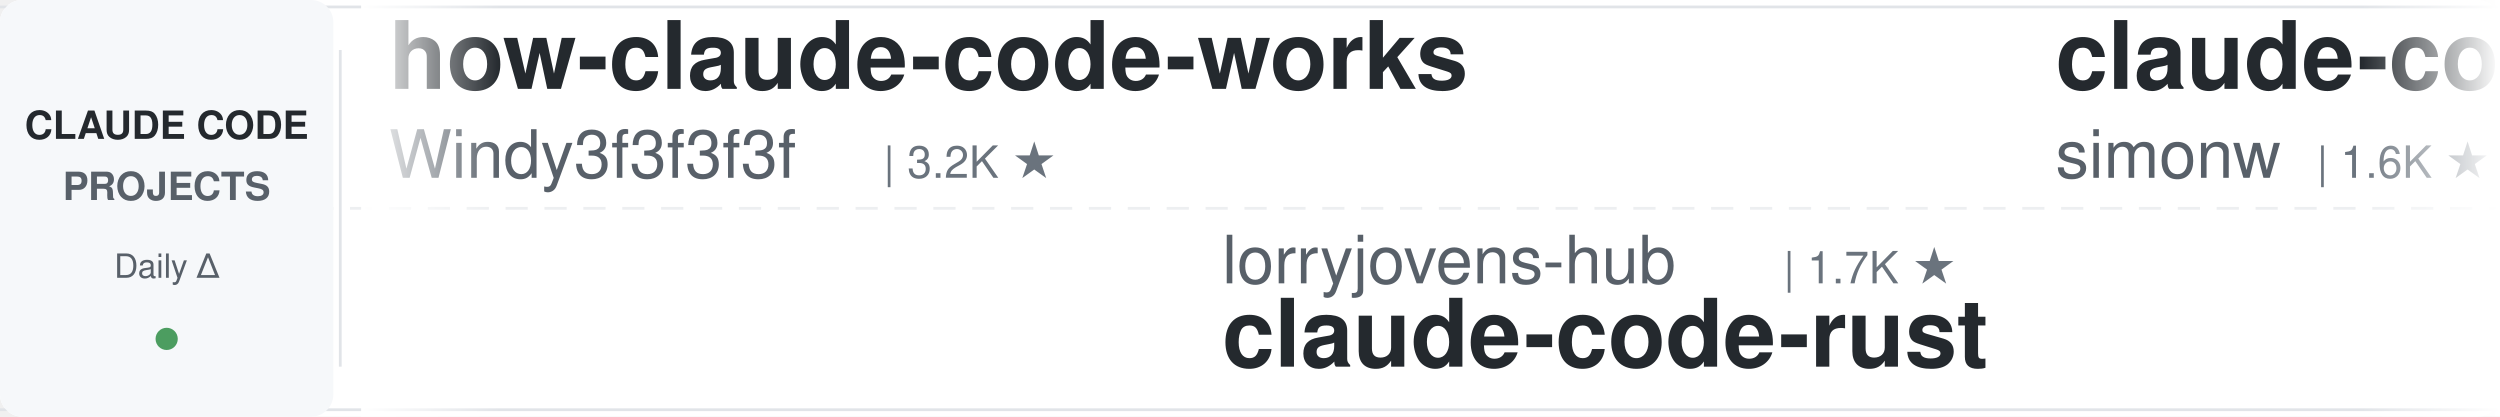
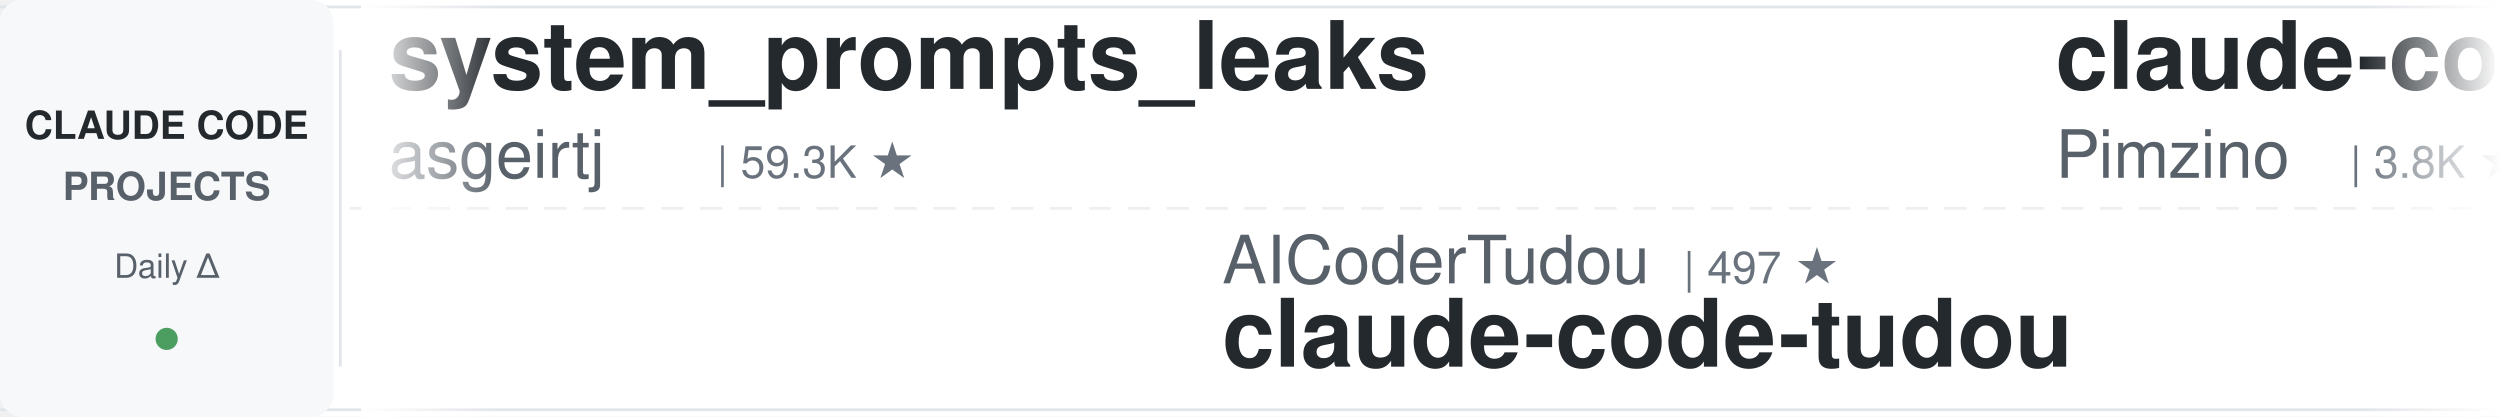
<svg xmlns="http://www.w3.org/2000/svg" width="900" height="150">
  <defs>
    <linearGradient id="leftFade" x1="0%" y1="0%" x2="100%" y2="0%">
      <stop offset="0%" style="stop-color:#ffffff;stop-opacity:1" />
      <stop offset="100%" style="stop-color:#ffffff;stop-opacity:0" />
    </linearGradient>
    <linearGradient id="rightFade" x1="0%" y1="0%" x2="100%" y2="0%">
      <stop offset="0%" style="stop-color:#ffffff;stop-opacity:0" />
      <stop offset="100%" style="stop-color:#ffffff;stop-opacity:1" />
    </linearGradient>
  </defs>
  <rect width="900" height="150" fill="#ffffff" rx="8" />
  <rect x="0" y="2" width="900" height="1" fill="#e1e4e8" />
  <rect x="0" y="147" width="900" height="1" fill="#e1e4e8" />
  <line x1="0" y1="75" x2="900" y2="75" stroke="#e1e4e8" stroke-width="1" stroke-dasharray="8 6" opacity="0.6" />
  <rect x="0" y="0" width="120" height="150" fill="#f6f8fa" rx="8" />
  <text x="60" y="50" font-family="-apple-system, BlinkMacSystemFont, 'Segoe UI', Helvetica, Arial, sans-serif" font-size="14" font-weight="600" fill="#24292e" text-anchor="middle">CLAUDE CODE</text>
  <text x="60" y="72" font-family="-apple-system, BlinkMacSystemFont, 'Segoe UI', Helvetica, Arial, sans-serif" font-size="14" font-weight="600" fill="#586069" text-anchor="middle">PROJECTS</text>
  <text x="60" y="100" font-family="-apple-system, BlinkMacSystemFont, 'Segoe UI', Helvetica, Arial, sans-serif" font-size="12" font-weight="500" fill="#586069" text-anchor="middle">Daily Δ</text>
  <circle cx="60" cy="122" r="4" fill="#22863a" opacity="0.8" />
  <rect x="122" y="18" width="1" height="114" fill="#e1e4e8" />
  <clipPath id="tickerClip">
    <rect x="130" y="0" width="770" height="150" />
  </clipPath>
  <g clip-path="url(#tickerClip)">
    <g id="tickerItems">
      <animateTransform attributeName="transform" attributeType="XML" type="translate" from="0 0" to="-3000 0" dur="54s" repeatCount="indefinite" />
      <g transform="translate(0, 0)">
-         <text x="140" y="32" font-family="-apple-system, BlinkMacSystemFont, 'Segoe UI', Helvetica, Arial, sans-serif" font-size="34" font-weight="600" fill="#24292e">how-claude-code-works</text>
-         <text x="140" y="64" font-family="-apple-system, BlinkMacSystemFont, 'Segoe UI', Helvetica, Arial, sans-serif" font-size="24" font-weight="400" fill="#586069">Windy3f3f3f3f</text>
-         <text x="318" y="64" font-family="-apple-system, BlinkMacSystemFont, 'Segoe UI', Helvetica, Arial, sans-serif" font-size="16" font-weight="500" fill="#6a737d">| 3.2K ★</text>
+         <text x="140" y="32" font-family="-apple-system, BlinkMacSystemFont, 'Segoe UI', Helvetica, Arial, sans-serif" font-size="34" font-weight="600" fill="#24292e">system_prompts_leaks</text>
+         <text x="140" y="64" font-family="-apple-system, BlinkMacSystemFont, 'Segoe UI', Helvetica, Arial, sans-serif" font-size="24" font-weight="400" fill="#586069">asgeirtj</text>
+         <text x="258" y="64" font-family="-apple-system, BlinkMacSystemFont, 'Segoe UI', Helvetica, Arial, sans-serif" font-size="16" font-weight="500" fill="#6a737d">| 59.3K ★</text>
      </g>
      <g transform="translate(300, 0)">
-         <text x="140" y="102" font-family="-apple-system, BlinkMacSystemFont, 'Segoe UI', Helvetica, Arial, sans-serif" font-size="24" font-weight="400" fill="#586069">lorryjovens-hub</text>
-         <text x="342" y="102" font-family="-apple-system, BlinkMacSystemFont, 'Segoe UI', Helvetica, Arial, sans-serif" font-size="16" font-weight="500" fill="#6a737d">| 1.7K ★</text>
-         <text x="140" y="132" font-family="-apple-system, BlinkMacSystemFont, 'Segoe UI', Helvetica, Arial, sans-serif" font-size="34" font-weight="600" fill="#24292e">claude-code-rust</text>
+         <text x="140" y="102" font-family="-apple-system, BlinkMacSystemFont, 'Segoe UI', Helvetica, Arial, sans-serif" font-size="24" font-weight="400" fill="#586069">AICoderTudou</text>
+         <text x="306" y="102" font-family="-apple-system, BlinkMacSystemFont, 'Segoe UI', Helvetica, Arial, sans-serif" font-size="16" font-weight="500" fill="#6a737d">| 497 ★</text>
+         <text x="140" y="132" font-family="-apple-system, BlinkMacSystemFont, 'Segoe UI', Helvetica, Arial, sans-serif" font-size="34" font-weight="600" fill="#24292e">claude-code-tudou</text>
      </g>
      <g transform="translate(600, 0)">
-         <text x="140" y="32" font-family="-apple-system, BlinkMacSystemFont, 'Segoe UI', Helvetica, Arial, sans-serif" font-size="34" font-weight="600" fill="#24292e">claude-code-transcripts</text>
-         <text x="140" y="64" font-family="-apple-system, BlinkMacSystemFont, 'Segoe UI', Helvetica, Arial, sans-serif" font-size="24" font-weight="400" fill="#586069">simonw</text>
-         <text x="234" y="64" font-family="-apple-system, BlinkMacSystemFont, 'Segoe UI', Helvetica, Arial, sans-serif" font-size="16" font-weight="500" fill="#6a737d">| 1.6K ★</text>
+         <text x="140" y="32" font-family="-apple-system, BlinkMacSystemFont, 'Segoe UI', Helvetica, Arial, sans-serif" font-size="34" font-weight="600" fill="#24292e">claude-code-spec-workflo...</text>
+         <text x="140" y="64" font-family="-apple-system, BlinkMacSystemFont, 'Segoe UI', Helvetica, Arial, sans-serif" font-size="24" font-weight="400" fill="#586069">Pimzino</text>
+         <text x="246" y="64" font-family="-apple-system, BlinkMacSystemFont, 'Segoe UI', Helvetica, Arial, sans-serif" font-size="16" font-weight="500" fill="#6a737d">| 3.8K ★</text>
      </g>
      <g transform="translate(900, 0)">
-         <text x="140" y="102" font-family="-apple-system, BlinkMacSystemFont, 'Segoe UI', Helvetica, Arial, sans-serif" font-size="24" font-weight="400" fill="#586069">jqueryscript</text>
-         <text x="306" y="102" font-family="-apple-system, BlinkMacSystemFont, 'Segoe UI', Helvetica, Arial, sans-serif" font-size="16" font-weight="500" fill="#6a737d">| 472 ★</text>
-         <text x="140" y="132" font-family="-apple-system, BlinkMacSystemFont, 'Segoe UI', Helvetica, Arial, sans-serif" font-size="34" font-weight="600" fill="#24292e">awesome-claude-code</text>
+         <text x="140" y="102" font-family="-apple-system, BlinkMacSystemFont, 'Segoe UI', Helvetica, Arial, sans-serif" font-size="24" font-weight="400" fill="#586069">luongnv89</text>
+         <text x="270" y="102" font-family="-apple-system, BlinkMacSystemFont, 'Segoe UI', Helvetica, Arial, sans-serif" font-size="16" font-weight="500" fill="#6a737d">| 40.1K ★</text>
+         <text x="140" y="132" font-family="-apple-system, BlinkMacSystemFont, 'Segoe UI', Helvetica, Arial, sans-serif" font-size="34" font-weight="600" fill="#24292e">claude-howto</text>
      </g>
      <g transform="translate(1200, 0)">
-         <text x="140" y="32" font-family="-apple-system, BlinkMacSystemFont, 'Segoe UI', Helvetica, Arial, sans-serif" font-size="34" font-weight="600" fill="#24292e">claude-howto</text>
-         <text x="140" y="64" font-family="-apple-system, BlinkMacSystemFont, 'Segoe UI', Helvetica, Arial, sans-serif" font-size="24" font-weight="400" fill="#586069">luongnv89</text>
-         <text x="270" y="64" font-family="-apple-system, BlinkMacSystemFont, 'Segoe UI', Helvetica, Arial, sans-serif" font-size="16" font-weight="500" fill="#6a737d">| 40.1K ★</text>
+         <text x="140" y="32" font-family="-apple-system, BlinkMacSystemFont, 'Segoe UI', Helvetica, Arial, sans-serif" font-size="34" font-weight="600" fill="#24292e">claude-code-pm-course</text>
+         <text x="140" y="64" font-family="-apple-system, BlinkMacSystemFont, 'Segoe UI', Helvetica, Arial, sans-serif" font-size="24" font-weight="400" fill="#586069">carlvellotti</text>
+         <text x="306" y="64" font-family="-apple-system, BlinkMacSystemFont, 'Segoe UI', Helvetica, Arial, sans-serif" font-size="16" font-weight="500" fill="#6a737d">| 2.1K ★</text>
      </g>
      <g transform="translate(1500, 0)">
-         <text x="140" y="102" font-family="-apple-system, BlinkMacSystemFont, 'Segoe UI', Helvetica, Arial, sans-serif" font-size="24" font-weight="400" fill="#586069">1rgs</text>
-         <text x="210" y="102" font-family="-apple-system, BlinkMacSystemFont, 'Segoe UI', Helvetica, Arial, sans-serif" font-size="16" font-weight="500" fill="#6a737d">| 3.7K ★</text>
-         <text x="140" y="132" font-family="-apple-system, BlinkMacSystemFont, 'Segoe UI', Helvetica, Arial, sans-serif" font-size="34" font-weight="600" fill="#24292e">claude-code-proxy</text>
+         <text x="140" y="102" font-family="-apple-system, BlinkMacSystemFont, 'Segoe UI', Helvetica, Arial, sans-serif" font-size="24" font-weight="400" fill="#586069">frankbria</text>
+         <text x="270" y="102" font-family="-apple-system, BlinkMacSystemFont, 'Segoe UI', Helvetica, Arial, sans-serif" font-size="16" font-weight="500" fill="#6a737d">| 9.6K ★</text>
+         <text x="140" y="132" font-family="-apple-system, BlinkMacSystemFont, 'Segoe UI', Helvetica, Arial, sans-serif" font-size="34" font-weight="600" fill="#24292e">ralph-claude-code</text>
      </g>
      <g transform="translate(1800, 0)">
-         <text x="140" y="32" font-family="-apple-system, BlinkMacSystemFont, 'Segoe UI', Helvetica, Arial, sans-serif" font-size="34" font-weight="600" fill="#24292e">claude-code-book</text>
-         <text x="140" y="64" font-family="-apple-system, BlinkMacSystemFont, 'Segoe UI', Helvetica, Arial, sans-serif" font-size="24" font-weight="400" fill="#586069">lintsinghua</text>
-         <text x="294" y="64" font-family="-apple-system, BlinkMacSystemFont, 'Segoe UI', Helvetica, Arial, sans-serif" font-size="16" font-weight="500" fill="#6a737d">| 4.0K ★</text>
+         <text x="140" y="32" font-family="-apple-system, BlinkMacSystemFont, 'Segoe UI', Helvetica, Arial, sans-serif" font-size="34" font-weight="600" fill="#24292e">claude-code-templates</text>
+         <text x="140" y="64" font-family="-apple-system, BlinkMacSystemFont, 'Segoe UI', Helvetica, Arial, sans-serif" font-size="24" font-weight="400" fill="#586069">davila7</text>
+         <text x="246" y="64" font-family="-apple-system, BlinkMacSystemFont, 'Segoe UI', Helvetica, Arial, sans-serif" font-size="16" font-weight="500" fill="#6a737d">| 29.8K ★</text>
      </g>
      <g transform="translate(2100, 0)">
-         <text x="140" y="102" font-family="-apple-system, BlinkMacSystemFont, 'Segoe UI', Helvetica, Arial, sans-serif" font-size="24" font-weight="400" fill="#586069">nicedreamzapp</text>
-         <text x="318" y="102" font-family="-apple-system, BlinkMacSystemFont, 'Segoe UI', Helvetica, Arial, sans-serif" font-size="16" font-weight="500" fill="#6a737d">| 3.0K ★</text>
-         <text x="140" y="132" font-family="-apple-system, BlinkMacSystemFont, 'Segoe UI', Helvetica, Arial, sans-serif" font-size="34" font-weight="600" fill="#24292e">claude-code-local</text>
+         <text x="140" y="102" font-family="-apple-system, BlinkMacSystemFont, 'Segoe UI', Helvetica, Arial, sans-serif" font-size="24" font-weight="400" fill="#586069">hangsman</text>
+         <text x="258" y="102" font-family="-apple-system, BlinkMacSystemFont, 'Segoe UI', Helvetica, Arial, sans-serif" font-size="16" font-weight="500" fill="#6a737d">| 788 ★</text>
+         <text x="140" y="132" font-family="-apple-system, BlinkMacSystemFont, 'Segoe UI', Helvetica, Arial, sans-serif" font-size="34" font-weight="600" fill="#24292e">claude-code-source</text>
      </g>
      <g transform="translate(2400, 0)">
-         <text x="140" y="32" font-family="-apple-system, BlinkMacSystemFont, 'Segoe UI', Helvetica, Arial, sans-serif" font-size="34" font-weight="600" fill="#24292e">Claude-Code-Source-Study</text>
-         <text x="140" y="64" font-family="-apple-system, BlinkMacSystemFont, 'Segoe UI', Helvetica, Arial, sans-serif" font-size="24" font-weight="400" fill="#586069">luyao618</text>
-         <text x="258" y="64" font-family="-apple-system, BlinkMacSystemFont, 'Segoe UI', Helvetica, Arial, sans-serif" font-size="16" font-weight="500" fill="#6a737d">| 1.6K ★</text>
+         <text x="140" y="32" font-family="-apple-system, BlinkMacSystemFont, 'Segoe UI', Helvetica, Arial, sans-serif" font-size="34" font-weight="600" fill="#24292e">claude-code-telegram</text>
+         <text x="140" y="64" font-family="-apple-system, BlinkMacSystemFont, 'Segoe UI', Helvetica, Arial, sans-serif" font-size="24" font-weight="400" fill="#586069">RichardAtCT</text>
+         <text x="294" y="64" font-family="-apple-system, BlinkMacSystemFont, 'Segoe UI', Helvetica, Arial, sans-serif" font-size="16" font-weight="500" fill="#6a737d">| 2.7K ★</text>
      </g>
      <g transform="translate(2700, 0)">
-         <text x="140" y="102" font-family="-apple-system, BlinkMacSystemFont, 'Segoe UI', Helvetica, Arial, sans-serif" font-size="24" font-weight="400" fill="#586069">anthropics</text>
-         <text x="282" y="102" font-family="-apple-system, BlinkMacSystemFont, 'Segoe UI', Helvetica, Arial, sans-serif" font-size="16" font-weight="500" fill="#6a737d">| 918 ★</text>
-         <text x="140" y="132" font-family="-apple-system, BlinkMacSystemFont, 'Segoe UI', Helvetica, Arial, sans-serif" font-size="34" font-weight="600" fill="#24292e">claude-code-base-action</text>
+         <text x="140" y="102" font-family="-apple-system, BlinkMacSystemFont, 'Segoe UI', Helvetica, Arial, sans-serif" font-size="24" font-weight="400" fill="#586069">VILA-Lab</text>
+         <text x="258" y="102" font-family="-apple-system, BlinkMacSystemFont, 'Segoe UI', Helvetica, Arial, sans-serif" font-size="16" font-weight="500" fill="#6a737d">| 2.0K ★</text>
+         <text x="140" y="132" font-family="-apple-system, BlinkMacSystemFont, 'Segoe UI', Helvetica, Arial, sans-serif" font-size="34" font-weight="600" fill="#24292e">Dive-into-Claude-Code</text>
      </g>
      <g transform="translate(3000, 0)">
-         <text x="140" y="32" font-family="-apple-system, BlinkMacSystemFont, 'Segoe UI', Helvetica, Arial, sans-serif" font-size="34" font-weight="600" fill="#24292e">how-claude-code-works</text>
-         <text x="140" y="64" font-family="-apple-system, BlinkMacSystemFont, 'Segoe UI', Helvetica, Arial, sans-serif" font-size="24" font-weight="400" fill="#586069">Windy3f3f3f3f</text>
-         <text x="318" y="64" font-family="-apple-system, BlinkMacSystemFont, 'Segoe UI', Helvetica, Arial, sans-serif" font-size="16" font-weight="500" fill="#6a737d">| 3.2K ★</text>
+         <text x="140" y="32" font-family="-apple-system, BlinkMacSystemFont, 'Segoe UI', Helvetica, Arial, sans-serif" font-size="34" font-weight="600" fill="#24292e">system_prompts_leaks</text>
+         <text x="140" y="64" font-family="-apple-system, BlinkMacSystemFont, 'Segoe UI', Helvetica, Arial, sans-serif" font-size="24" font-weight="400" fill="#586069">asgeirtj</text>
+         <text x="258" y="64" font-family="-apple-system, BlinkMacSystemFont, 'Segoe UI', Helvetica, Arial, sans-serif" font-size="16" font-weight="500" fill="#6a737d">| 59.3K ★</text>
      </g>
      <g transform="translate(3300, 0)">
-         <text x="140" y="102" font-family="-apple-system, BlinkMacSystemFont, 'Segoe UI', Helvetica, Arial, sans-serif" font-size="24" font-weight="400" fill="#586069">lorryjovens-hub</text>
-         <text x="342" y="102" font-family="-apple-system, BlinkMacSystemFont, 'Segoe UI', Helvetica, Arial, sans-serif" font-size="16" font-weight="500" fill="#6a737d">| 1.7K ★</text>
-         <text x="140" y="132" font-family="-apple-system, BlinkMacSystemFont, 'Segoe UI', Helvetica, Arial, sans-serif" font-size="34" font-weight="600" fill="#24292e">claude-code-rust</text>
+         <text x="140" y="102" font-family="-apple-system, BlinkMacSystemFont, 'Segoe UI', Helvetica, Arial, sans-serif" font-size="24" font-weight="400" fill="#586069">AICoderTudou</text>
+         <text x="306" y="102" font-family="-apple-system, BlinkMacSystemFont, 'Segoe UI', Helvetica, Arial, sans-serif" font-size="16" font-weight="500" fill="#6a737d">| 497 ★</text>
+         <text x="140" y="132" font-family="-apple-system, BlinkMacSystemFont, 'Segoe UI', Helvetica, Arial, sans-serif" font-size="34" font-weight="600" fill="#24292e">claude-code-tudou</text>
      </g>
      <g transform="translate(3600, 0)">
-         <text x="140" y="32" font-family="-apple-system, BlinkMacSystemFont, 'Segoe UI', Helvetica, Arial, sans-serif" font-size="34" font-weight="600" fill="#24292e">claude-code-transcripts</text>
-         <text x="140" y="64" font-family="-apple-system, BlinkMacSystemFont, 'Segoe UI', Helvetica, Arial, sans-serif" font-size="24" font-weight="400" fill="#586069">simonw</text>
-         <text x="234" y="64" font-family="-apple-system, BlinkMacSystemFont, 'Segoe UI', Helvetica, Arial, sans-serif" font-size="16" font-weight="500" fill="#6a737d">| 1.6K ★</text>
+         <text x="140" y="32" font-family="-apple-system, BlinkMacSystemFont, 'Segoe UI', Helvetica, Arial, sans-serif" font-size="34" font-weight="600" fill="#24292e">claude-code-spec-workflo...</text>
+         <text x="140" y="64" font-family="-apple-system, BlinkMacSystemFont, 'Segoe UI', Helvetica, Arial, sans-serif" font-size="24" font-weight="400" fill="#586069">Pimzino</text>
+         <text x="246" y="64" font-family="-apple-system, BlinkMacSystemFont, 'Segoe UI', Helvetica, Arial, sans-serif" font-size="16" font-weight="500" fill="#6a737d">| 3.8K ★</text>
      </g>
      <g transform="translate(3900, 0)">
-         <text x="140" y="102" font-family="-apple-system, BlinkMacSystemFont, 'Segoe UI', Helvetica, Arial, sans-serif" font-size="24" font-weight="400" fill="#586069">jqueryscript</text>
-         <text x="306" y="102" font-family="-apple-system, BlinkMacSystemFont, 'Segoe UI', Helvetica, Arial, sans-serif" font-size="16" font-weight="500" fill="#6a737d">| 472 ★</text>
-         <text x="140" y="132" font-family="-apple-system, BlinkMacSystemFont, 'Segoe UI', Helvetica, Arial, sans-serif" font-size="34" font-weight="600" fill="#24292e">awesome-claude-code</text>
+         <text x="140" y="102" font-family="-apple-system, BlinkMacSystemFont, 'Segoe UI', Helvetica, Arial, sans-serif" font-size="24" font-weight="400" fill="#586069">luongnv89</text>
+         <text x="270" y="102" font-family="-apple-system, BlinkMacSystemFont, 'Segoe UI', Helvetica, Arial, sans-serif" font-size="16" font-weight="500" fill="#6a737d">| 40.1K ★</text>
+         <text x="140" y="132" font-family="-apple-system, BlinkMacSystemFont, 'Segoe UI', Helvetica, Arial, sans-serif" font-size="34" font-weight="600" fill="#24292e">claude-howto</text>
      </g>
    </g>
  </g>
  <rect x="130" y="0" width="50" height="150" fill="url(#leftFade)" />
  <rect x="850" y="0" width="50" height="150" fill="url(#rightFade)" />
</svg>
